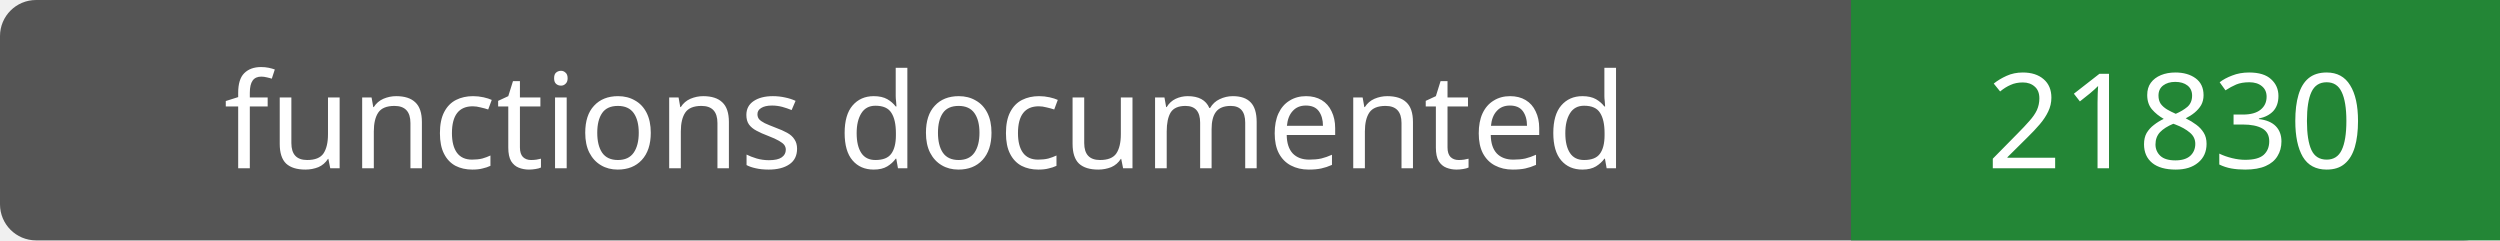
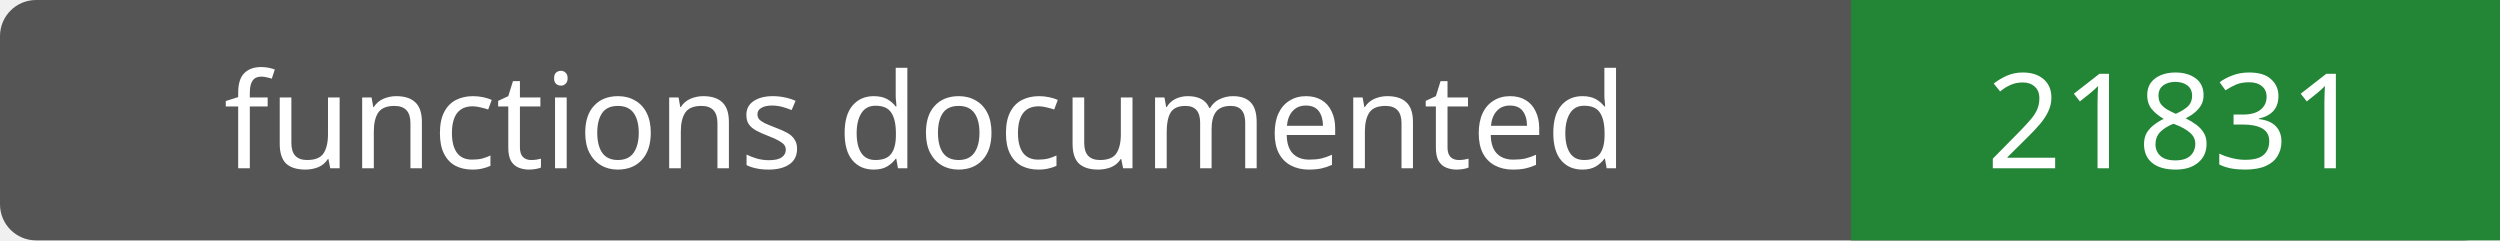
- <svg xmlns="http://www.w3.org/2000/svg" width="208" height="20" role="img" aria-label="functions documented: 21830">
+ <svg xmlns="http://www.w3.org/2000/svg" width="208" height="20" role="img" aria-label="functions documented: 21831">
  <rect width="208" height="20" rx="3" fill="#555" />
  <path fill="#238636" d="M154 0h54v20H154z" />
  <g fill="#fff" text-anchor="middle" font-family="Verdana,sans-serif" font-size="11">
    <text x="77.0" y="14">functions documented</text>
-     <text x="181.0" y="14">21830</text>
+     <text x="181.0" y="14">21831</text>
  </g>
</svg>
